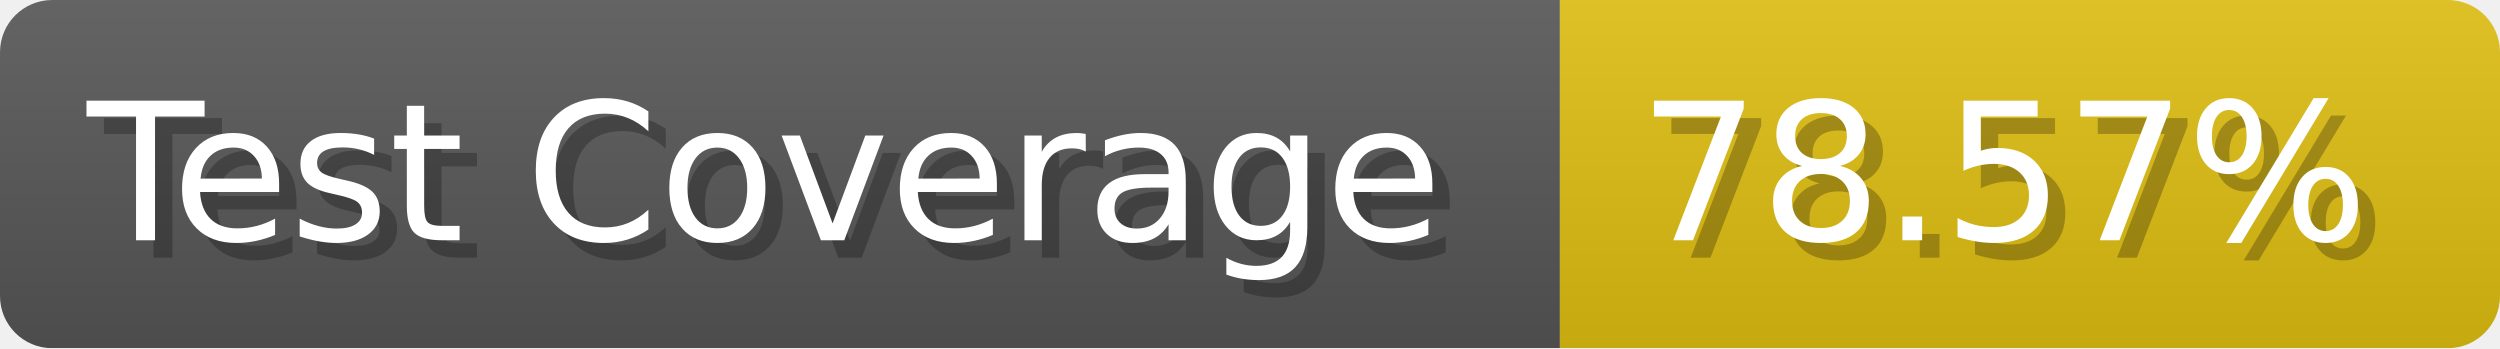
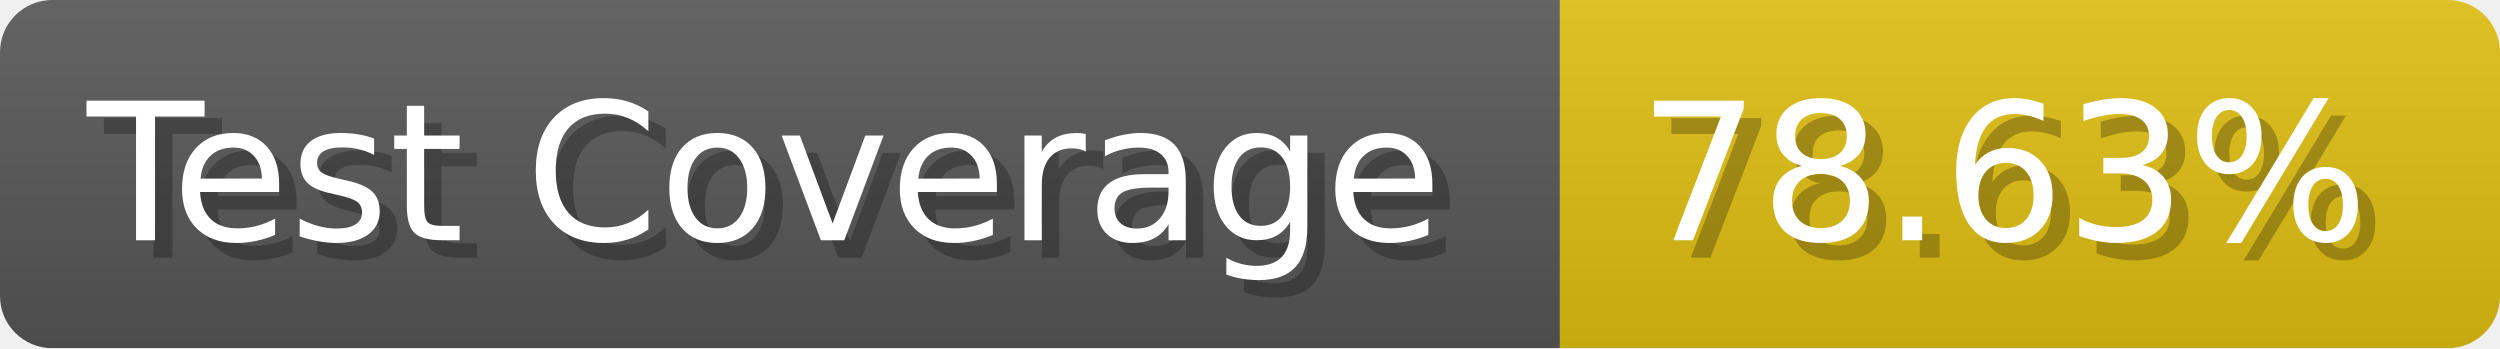
- <svg xmlns="http://www.w3.org/2000/svg" width="143.6" height="20" viewBox="0 0 1436 200" role="img" aria-label="Test Coverage: 78.57%">
+ <svg xmlns="http://www.w3.org/2000/svg" width="143.6" height="20" viewBox="0 0 1436 200" role="img" aria-label="Test Coverage: 78.63%">
  <linearGradient id="a" x2="0" y2="100%">
    <stop offset="0" stop-opacity=".1" stop-color="#EEE" />
    <stop offset="1" stop-opacity=".1" />
  </linearGradient>
  <mask id="m">
    <rect width="1436" height="200" rx="30" fill="#FFF" />
  </mask>
  <g mask="url(#m)">
    <rect width="896" height="200" fill="#555" />
    <rect width="540" height="200" fill="#DB1" x="896" />
    <rect width="1436" height="200" fill="url(#a)" />
  </g>
  <g aria-hidden="true" fill="#fff" text-anchor="start" font-family="Verdana,DejaVu Sans,sans-serif" font-size="110">
    <text x="60" y="148" textLength="796" fill="#000" opacity="0.25">Test Coverage</text>
    <text x="50" y="138" textLength="796">Test Coverage</text>
-     <text x="951" y="148" textLength="440" fill="#000" opacity="0.25">78.57%</text>
-     <text x="941" y="138" textLength="440">78.57%</text>
+     <text x="951" y="148" textLength="440" fill="#000" opacity="0.25">78.63%</text>
+     <text x="941" y="138" textLength="440">78.63%</text>
  </g>
</svg>
